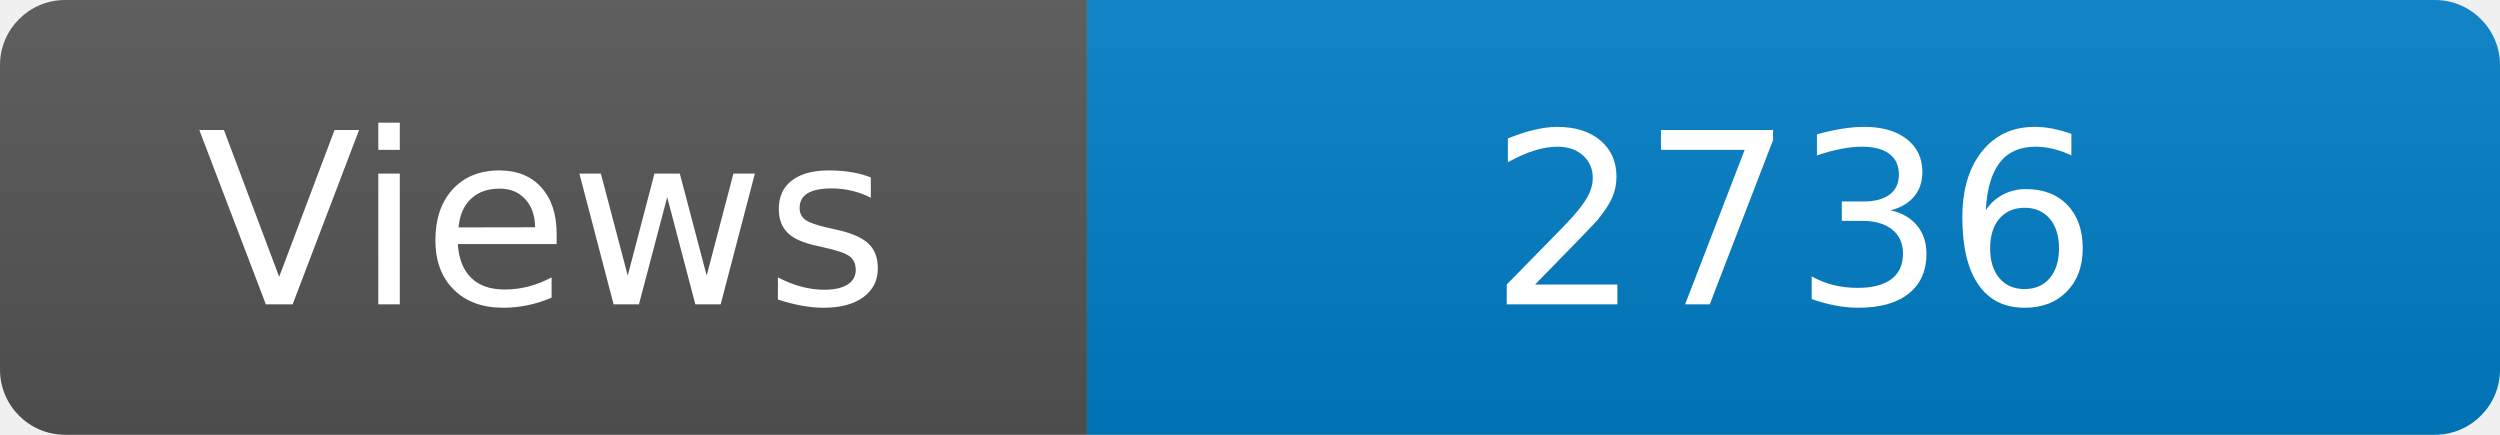
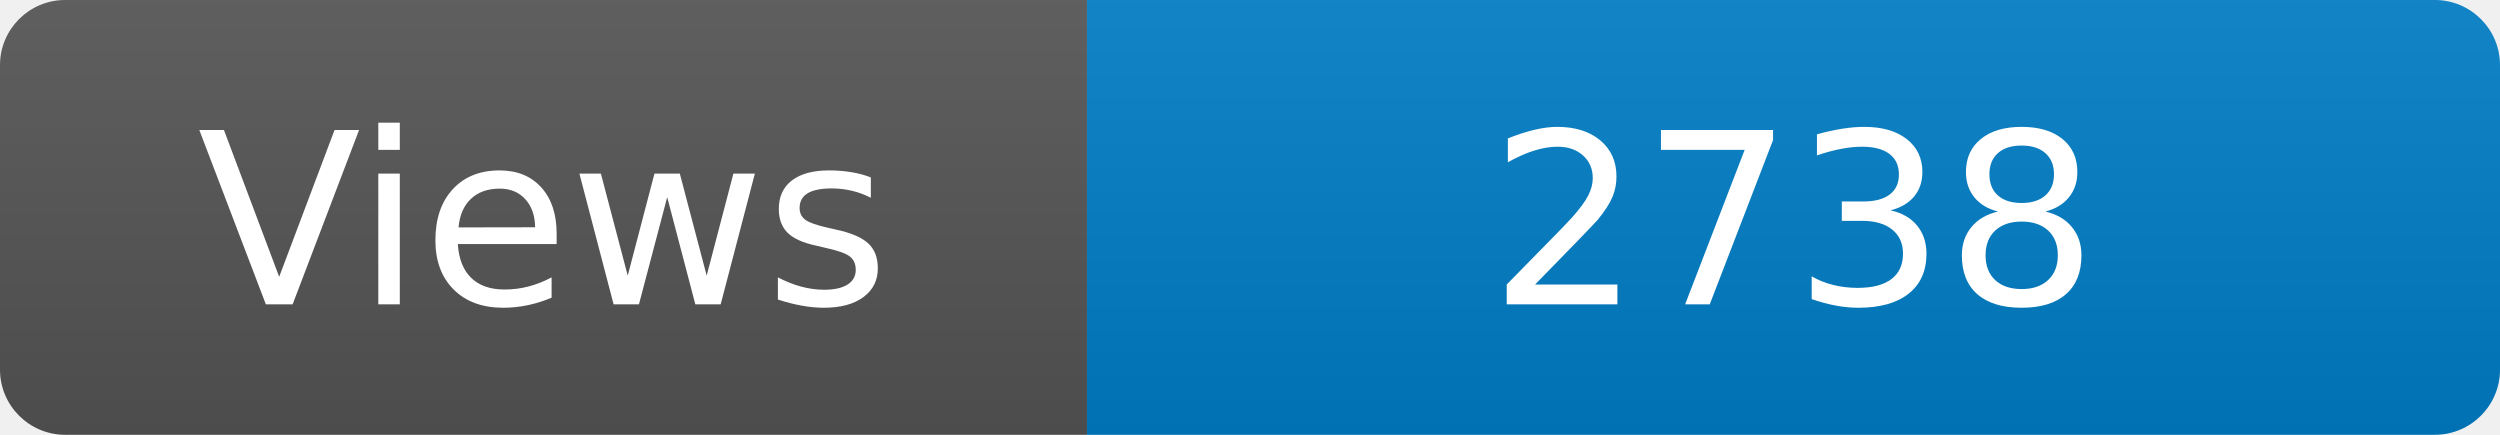
<svg xmlns="http://www.w3.org/2000/svg" width="115" height="20" role="img" aria-label="Maintained?: yes">
  <linearGradient id="s" x2="0" y2="100%">
    <stop offset="0" stop-color="#bbb" stop-opacity=".1" />
    <stop offset="1" stop-opacity=".1" />
  </linearGradient>
  <clipPath id="r">
    <rect width="115" height="20" rx="3" fill="#fff" />
  </clipPath>
  <g clip-path="url(#r)">
    <rect width="50" height="20" fill="#555" />
    <rect x="50" width="160" height="20" fill="#007ec6" />
    <rect width="115" height="20" fill="url(#s)" />
  </g>
  <g fill="#fff" text-anchor="middle" font-family="Verdana,Geneva,DejaVu Sans,sans-serif" font-size="110">
    <text x="250" y="140" transform="scale(.1)" fill="#fff">Views</text>
-     <text x="825" y="140" transform="scale(.1)" fill="#fff">2736</text>
+     <text x="825" y="140" transform="scale(.1)" fill="#fff">2738</text>
  </g>
</svg>
